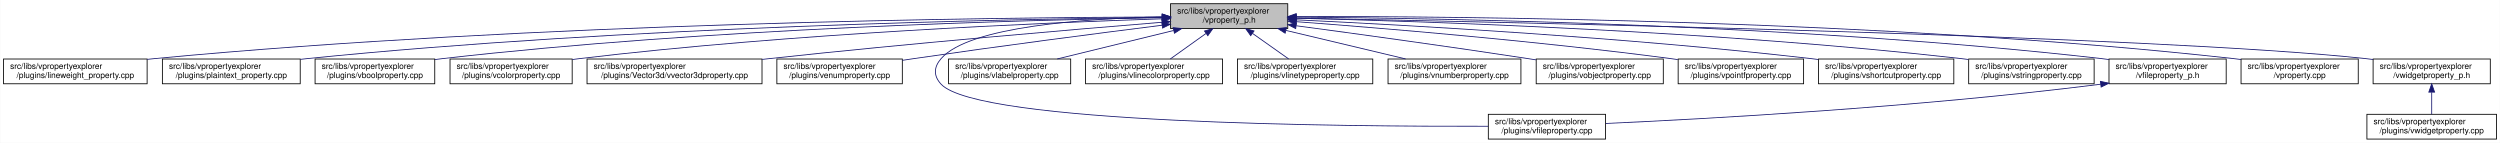
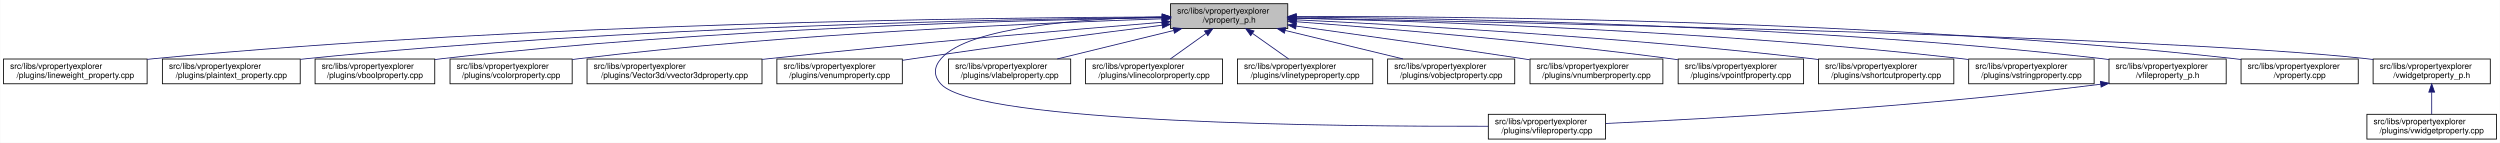
<svg xmlns="http://www.w3.org/2000/svg" xmlns:xlink="http://www.w3.org/1999/xlink" width="3029pt" height="173pt" viewBox="0.00 0.00 3028.50 173.00">
  <g id="graph0" class="graph" transform="scale(1 1) rotate(0) translate(4 169)">
    <polygon fill="white" stroke="transparent" points="-4,4 -4,-169 3024.5,-169 3024.5,4 -4,4" />
    <g id="node1" class="node">
      <g id="a_node1">
        <a xlink:title=" ">
          <polygon fill="#bfbfbf" stroke="black" points="1414,-134.5 1414,-164.5 1556,-164.5 1556,-134.5 1414,-134.5" />
          <text text-anchor="start" x="1422" y="-152.5" font-family="Helvetica,sans-Serif" font-size="10.00">src/libs/vpropertyexplorer</text>
          <text text-anchor="middle" x="1485" y="-141.5" font-family="Helvetica,sans-Serif" font-size="10.00">/vproperty_p.h</text>
        </a>
      </g>
    </g>
    <g id="node2" class="node">
      <g id="a_node2">
        <a xlink:href="../../d9/d33/lineweight__property_8cpp.html" target="_top" xlink:title=" ">
          <polygon fill="white" stroke="black" points="0,-67.5 0,-97.5 174,-97.5 174,-67.5 0,-67.5" />
          <text text-anchor="start" x="8" y="-85.5" font-family="Helvetica,sans-Serif" font-size="10.00">src/libs/vpropertyexplorer</text>
          <text text-anchor="middle" x="87" y="-74.5" font-family="Helvetica,sans-Serif" font-size="10.00">/plugins/lineweight_property.cpp</text>
        </a>
      </g>
    </g>
    <g id="edge1" class="edge">
      <path fill="none" stroke="midnightblue" d="M1403.81,-148.48C1198.73,-147.75 643.37,-141.56 183,-98 180.06,-97.72 177.08,-97.41 174.07,-97.08" />
      <polygon fill="midnightblue" stroke="midnightblue" points="1403.88,-151.98 1413.9,-148.51 1403.91,-144.98 1403.88,-151.98" />
    </g>
    <g id="node3" class="node">
      <g id="a_node3">
        <a xlink:href="../../da/d2f/plaintext__property_8cpp.html" target="_top" xlink:title=" ">
          <polygon fill="white" stroke="black" points="192.5,-67.5 192.5,-97.5 359.5,-97.5 359.5,-67.5 192.5,-67.5" />
          <text text-anchor="start" x="200.5" y="-85.5" font-family="Helvetica,sans-Serif" font-size="10.00">src/libs/vpropertyexplorer</text>
          <text text-anchor="middle" x="276" y="-74.5" font-family="Helvetica,sans-Serif" font-size="10.00">/plugins/plaintext_property.cpp</text>
        </a>
      </g>
    </g>
    <g id="edge2" class="edge">
      <path fill="none" stroke="midnightblue" d="M1403.74,-147.92C1219.19,-145.92 754.45,-137.07 368,-98 365.27,-97.72 362.49,-97.42 359.69,-97.09" />
      <polygon fill="midnightblue" stroke="midnightblue" points="1403.87,-151.42 1413.91,-148.02 1403.94,-144.42 1403.87,-151.42" />
    </g>
    <g id="node4" class="node">
      <g id="a_node4">
        <a xlink:href="../../d8/d83/vboolproperty_8cpp.html" target="_top" xlink:title=" ">
          <polygon fill="white" stroke="black" points="377.5,-67.5 377.5,-97.5 522.5,-97.5 522.5,-67.5 377.5,-67.5" />
          <text text-anchor="start" x="385.5" y="-85.5" font-family="Helvetica,sans-Serif" font-size="10.00">src/libs/vpropertyexplorer</text>
          <text text-anchor="middle" x="450" y="-74.5" font-family="Helvetica,sans-Serif" font-size="10.00">/plugins/vboolproperty.cpp</text>
        </a>
      </g>
    </g>
    <g id="edge3" class="edge">
      <path fill="none" stroke="midnightblue" d="M1403.86,-147.54C1239.05,-144.84 853.46,-134.8 532,-98 528.98,-97.65 525.91,-97.27 522.81,-96.85" />
      <polygon fill="midnightblue" stroke="midnightblue" points="1403.86,-151.04 1413.92,-147.7 1403.98,-144.04 1403.86,-151.04" />
    </g>
    <g id="node5" class="node">
      <g id="a_node5">
        <a xlink:href="../../d0/d6b/vcolorproperty_8cpp.html" target="_top" xlink:title=" ">
          <polygon fill="white" stroke="black" points="541,-67.5 541,-97.5 689,-97.5 689,-67.5 541,-67.5" />
          <text text-anchor="start" x="549" y="-85.5" font-family="Helvetica,sans-Serif" font-size="10.00">src/libs/vpropertyexplorer</text>
          <text text-anchor="middle" x="615" y="-74.5" font-family="Helvetica,sans-Serif" font-size="10.00">/plugins/vcolorproperty.cpp</text>
        </a>
      </g>
    </g>
    <g id="edge4" class="edge">
      <path fill="none" stroke="midnightblue" d="M1403.94,-146.21C1260.95,-141.52 954.74,-128.57 698,-98 695.09,-97.65 692.14,-97.27 689.15,-96.87" />
      <polygon fill="midnightblue" stroke="midnightblue" points="1403.84,-149.71 1413.95,-146.53 1404.07,-142.71 1403.84,-149.71" />
    </g>
    <g id="node6" class="node">
      <g id="a_node6">
        <a xlink:href="../../d2/d8f/vvector3dproperty_8cpp.html" target="_top" xlink:title=" ">
          <polygon fill="white" stroke="black" points="707,-67.5 707,-97.5 919,-97.5 919,-67.5 707,-67.5" />
          <text text-anchor="start" x="715" y="-85.5" font-family="Helvetica,sans-Serif" font-size="10.00">src/libs/vpropertyexplorer</text>
          <text text-anchor="middle" x="813" y="-74.5" font-family="Helvetica,sans-Serif" font-size="10.00">/plugins/Vector3d/vvector3dproperty.cpp</text>
        </a>
      </g>
    </g>
    <g id="edge5" class="edge">
      <path fill="none" stroke="midnightblue" d="M1403.47,-142.01C1294.87,-133.15 1096.8,-116.29 928,-98 925.1,-97.69 922.16,-97.36 919.19,-97.03" />
      <polygon fill="midnightblue" stroke="midnightblue" points="1403.45,-145.52 1413.7,-142.84 1404.02,-138.54 1403.45,-145.52" />
    </g>
    <g id="node7" class="node">
      <g id="a_node7">
        <a xlink:href="../../d3/d60/venumproperty_8cpp.html" target="_top" xlink:title=" ">
          <polygon fill="white" stroke="black" points="937,-67.5 937,-97.5 1089,-97.5 1089,-67.5 937,-67.5" />
          <text text-anchor="start" x="945" y="-85.5" font-family="Helvetica,sans-Serif" font-size="10.00">src/libs/vpropertyexplorer</text>
          <text text-anchor="middle" x="1013" y="-74.5" font-family="Helvetica,sans-Serif" font-size="10.00">/plugins/venumproperty.cpp</text>
        </a>
      </g>
    </g>
    <g id="edge6" class="edge">
      <path fill="none" stroke="midnightblue" d="M1403.64,-138.42C1326.24,-128.67 1206.57,-113.19 1103,-98 1098.46,-97.33 1093.79,-96.63 1089.09,-95.91" />
      <polygon fill="midnightblue" stroke="midnightblue" points="1403.45,-141.93 1413.81,-139.7 1404.32,-134.98 1403.45,-141.93" />
    </g>
    <g id="node8" class="node">
      <g id="a_node8">
        <a xlink:href="../../d7/dd2/vfileproperty_8cpp.html" target="_top" xlink:title=" ">
          <polygon fill="white" stroke="black" points="1799,-0.5 1799,-30.5 1941,-30.5 1941,-0.5 1799,-0.5" />
          <text text-anchor="start" x="1807" y="-18.5" font-family="Helvetica,sans-Serif" font-size="10.00">src/libs/vpropertyexplorer</text>
          <text text-anchor="middle" x="1870" y="-7.5" font-family="Helvetica,sans-Serif" font-size="10.00">/plugins/vfileproperty.cpp</text>
        </a>
      </g>
    </g>
    <g id="edge7" class="edge">
      <path fill="none" stroke="midnightblue" d="M1403.86,-148.53C1311.78,-146.64 1169.94,-137.2 1136,-98 1126.98,-87.58 1126.6,-77.07 1136,-67 1180.62,-19.21 1623.4,-15.56 1798.89,-16.02" />
      <polygon fill="midnightblue" stroke="midnightblue" points="1403.93,-152.03 1414,-148.71 1404.06,-145.03 1403.93,-152.03" />
    </g>
    <g id="node9" class="node">
      <g id="a_node9">
        <a xlink:href="../../d6/ddf/vlabelproperty_8cpp.html" target="_top" xlink:title=" ">
          <polygon fill="white" stroke="black" points="1145,-67.5 1145,-97.5 1293,-97.5 1293,-67.5 1145,-67.5" />
          <text text-anchor="start" x="1153" y="-85.5" font-family="Helvetica,sans-Serif" font-size="10.00">src/libs/vpropertyexplorer</text>
          <text text-anchor="middle" x="1219" y="-74.5" font-family="Helvetica,sans-Serif" font-size="10.00">/plugins/vlabelproperty.cpp</text>
        </a>
      </g>
    </g>
    <g id="edge8" class="edge">
      <path fill="none" stroke="midnightblue" d="M1417.69,-132.05C1374.2,-121.43 1318.2,-107.74 1276.75,-97.61" />
      <polygon fill="midnightblue" stroke="midnightblue" points="1417.06,-135.5 1427.61,-134.48 1418.73,-128.7 1417.06,-135.5" />
    </g>
    <g id="node10" class="node">
      <g id="a_node10">
        <a xlink:href="../../dd/d22/vlinecolorproperty_8cpp.html" target="_top" xlink:title=" ">
          <polygon fill="white" stroke="black" points="1311,-67.5 1311,-97.5 1477,-97.5 1477,-67.5 1311,-67.5" />
          <text text-anchor="start" x="1319" y="-85.5" font-family="Helvetica,sans-Serif" font-size="10.00">src/libs/vpropertyexplorer</text>
          <text text-anchor="middle" x="1394" y="-74.5" font-family="Helvetica,sans-Serif" font-size="10.00">/plugins/vlinecolorproperty.cpp</text>
        </a>
      </g>
    </g>
    <g id="edge9" class="edge">
      <path fill="none" stroke="midnightblue" d="M1456.93,-128.45C1442.93,-118.45 1426.34,-106.6 1413.71,-97.58" />
      <polygon fill="midnightblue" stroke="midnightblue" points="1455.08,-131.43 1465.25,-134.4 1459.15,-125.74 1455.08,-131.43" />
    </g>
    <g id="node11" class="node">
      <g id="a_node11">
        <a xlink:href="../../dc/d32/vlinetypeproperty_8cpp.html" target="_top" xlink:title=" ">
          <polygon fill="white" stroke="black" points="1495,-67.5 1495,-97.5 1659,-97.5 1659,-67.5 1495,-67.5" />
          <text text-anchor="start" x="1503" y="-85.5" font-family="Helvetica,sans-Serif" font-size="10.00">src/libs/vpropertyexplorer</text>
          <text text-anchor="middle" x="1577" y="-74.5" font-family="Helvetica,sans-Serif" font-size="10.00">/plugins/vlinetypeproperty.cpp</text>
        </a>
      </g>
    </g>
    <g id="edge10" class="edge">
      <path fill="none" stroke="midnightblue" d="M1513.38,-128.45C1527.53,-118.45 1544.31,-106.6 1557.08,-97.58" />
      <polygon fill="midnightblue" stroke="midnightblue" points="1511.11,-125.77 1504.96,-134.4 1515.15,-131.48 1511.11,-125.77" />
    </g>
    <g id="node12" class="node">
      <g id="a_node12">
-         <a xlink:href="../../d7/dda/vnumberproperty_8cpp.html" target="_top" xlink:title=" ">
-           <polygon fill="white" stroke="black" points="1677.5,-67.5 1677.5,-97.5 1838.5,-97.5 1838.5,-67.5 1677.5,-67.5" />
-           <text text-anchor="start" x="1685.5" y="-85.5" font-family="Helvetica,sans-Serif" font-size="10.00">src/libs/vpropertyexplorer</text>
-           <text text-anchor="middle" x="1758" y="-74.5" font-family="Helvetica,sans-Serif" font-size="10.00">/plugins/vnumberproperty.cpp</text>
+         <a xlink:href="../../d5/d66/vobjectproperty_8cpp.html" target="_top" xlink:title=" ">
+           <polygon fill="white" stroke="black" points="1677,-67.5 1677,-97.5 1831,-97.5 1831,-67.5 1677,-67.5" />
+           <text text-anchor="start" x="1685" y="-85.5" font-family="Helvetica,sans-Serif" font-size="10.00">src/libs/vpropertyexplorer</text>
+           <text text-anchor="middle" x="1754" y="-74.5" font-family="Helvetica,sans-Serif" font-size="10.00">/plugins/vobjectproperty.cpp</text>
        </a>
      </g>
    </g>
    <g id="edge11" class="edge">
-       <path fill="none" stroke="midnightblue" d="M1553.8,-132.12C1598.47,-121.48 1656.1,-107.76 1698.73,-97.61" />
-       <polygon fill="midnightblue" stroke="midnightblue" points="1552.82,-128.75 1543.9,-134.48 1554.44,-135.56 1552.82,-128.75" />
+       <path fill="none" stroke="midnightblue" d="M1552.79,-132.12C1596.81,-121.48 1653.59,-107.76 1695.6,-97.61" />
+       <polygon fill="midnightblue" stroke="midnightblue" points="1551.94,-128.73 1543.04,-134.48 1553.58,-135.53 1551.94,-128.73" />
    </g>
    <g id="node13" class="node">
      <g id="a_node13">
-         <a xlink:href="../../d5/d66/vobjectproperty_8cpp.html" target="_top" xlink:title=" ">
-           <polygon fill="white" stroke="black" points="1857,-67.5 1857,-97.5 2011,-97.5 2011,-67.5 1857,-67.5" />
-           <text text-anchor="start" x="1865" y="-85.5" font-family="Helvetica,sans-Serif" font-size="10.00">src/libs/vpropertyexplorer</text>
-           <text text-anchor="middle" x="1934" y="-74.5" font-family="Helvetica,sans-Serif" font-size="10.00">/plugins/vobjectproperty.cpp</text>
+         <a xlink:href="../../d7/dda/vnumberproperty_8cpp.html" target="_top" xlink:title=" ">
+           <polygon fill="white" stroke="black" points="1849.5,-67.5 1849.5,-97.5 2010.5,-97.5 2010.5,-67.5 1849.5,-67.5" />
+           <text text-anchor="start" x="1857.5" y="-85.5" font-family="Helvetica,sans-Serif" font-size="10.00">src/libs/vpropertyexplorer</text>
+           <text text-anchor="middle" x="1930" y="-74.5" font-family="Helvetica,sans-Serif" font-size="10.00">/plugins/vnumberproperty.cpp</text>
        </a>
      </g>
    </g>
    <g id="edge12" class="edge">
-       <path fill="none" stroke="midnightblue" d="M1566.28,-137.79C1639.71,-127.96 1750.7,-112.74 1847,-98 1850.18,-97.51 1853.42,-97.01 1856.7,-96.49" />
-       <polygon fill="midnightblue" stroke="midnightblue" points="1565.62,-134.35 1556.17,-139.14 1566.55,-141.28 1565.62,-134.35" />
+       <path fill="none" stroke="midnightblue" d="M1566.03,-137.41C1638.02,-127.45 1746.09,-112.24 1840,-98 1842.97,-97.55 1846,-97.09 1849.06,-96.61" />
+       <polygon fill="midnightblue" stroke="midnightblue" points="1565.54,-133.94 1556.12,-138.78 1566.5,-140.87 1565.54,-133.94" />
    </g>
    <g id="node14" class="node">
      <g id="a_node14">
        <a xlink:href="../../d2/dec/vpointfproperty_8cpp.html" target="_top" xlink:title=" ">
          <polygon fill="white" stroke="black" points="2029,-67.5 2029,-97.5 2181,-97.5 2181,-67.5 2029,-67.5" />
          <text text-anchor="start" x="2037" y="-85.5" font-family="Helvetica,sans-Serif" font-size="10.00">src/libs/vpropertyexplorer</text>
          <text text-anchor="middle" x="2105" y="-74.5" font-family="Helvetica,sans-Serif" font-size="10.00">/plugins/vpointfproperty.cpp</text>
        </a>
      </g>
    </g>
    <g id="edge13" class="edge">
-       <path fill="none" stroke="midnightblue" d="M1566.37,-142.72C1671.42,-134.83 1859.78,-119.2 2020,-98 2022.82,-97.63 2025.69,-97.23 2028.59,-96.81" />
-       <polygon fill="midnightblue" stroke="midnightblue" points="1565.87,-139.25 1556.15,-143.49 1566.39,-146.23 1565.87,-139.25" />
+       <path fill="none" stroke="midnightblue" d="M1566.21,-142.67C1671.06,-134.71 1859.06,-119.02 2019,-98 2022.15,-97.59 2025.37,-97.14 2028.61,-96.68" />
+       <polygon fill="midnightblue" stroke="midnightblue" points="1565.72,-139.19 1556.02,-143.44 1566.25,-146.17 1565.72,-139.19" />
    </g>
    <g id="node15" class="node">
      <g id="a_node15">
        <a xlink:href="../../de/d34/vshortcutproperty_8cpp.html" target="_top" xlink:title=" ">
          <polygon fill="white" stroke="black" points="2199,-67.5 2199,-97.5 2363,-97.5 2363,-67.5 2199,-67.5" />
          <text text-anchor="start" x="2207" y="-85.5" font-family="Helvetica,sans-Serif" font-size="10.00">src/libs/vpropertyexplorer</text>
          <text text-anchor="middle" x="2281" y="-74.5" font-family="Helvetica,sans-Serif" font-size="10.00">/plugins/vshortcutproperty.cpp</text>
        </a>
      </g>
    </g>
    <g id="edge14" class="edge">
      <path fill="none" stroke="midnightblue" d="M1566.23,-144.97C1697.64,-138.74 1964.86,-123.95 2190,-98 2192.86,-97.67 2195.77,-97.32 2198.7,-96.94" />
      <polygon fill="midnightblue" stroke="midnightblue" points="1566.06,-141.47 1556.24,-145.44 1566.39,-148.46 1566.06,-141.47" />
    </g>
    <g id="node16" class="node">
      <g id="a_node16">
        <a xlink:href="../../dc/d18/vstringproperty_8cpp.html" target="_top" xlink:title=" ">
          <polygon fill="white" stroke="black" points="2381,-67.5 2381,-97.5 2533,-97.5 2533,-67.5 2381,-67.5" />
          <text text-anchor="start" x="2389" y="-85.5" font-family="Helvetica,sans-Serif" font-size="10.00">src/libs/vpropertyexplorer</text>
          <text text-anchor="middle" x="2457" y="-74.5" font-family="Helvetica,sans-Serif" font-size="10.00">/plugins/vstringproperty.cpp</text>
        </a>
      </g>
    </g>
    <g id="edge15" class="edge">
      <path fill="none" stroke="midnightblue" d="M1566.24,-146.92C1722.67,-143.2 2076.38,-131.52 2372,-98 2374.83,-97.68 2377.7,-97.33 2380.6,-96.95" />
      <polygon fill="midnightblue" stroke="midnightblue" points="1566.14,-143.42 1556.23,-147.15 1566.31,-150.42 1566.14,-143.42" />
    </g>
    <g id="node17" class="node">
      <g id="a_node17">
        <a xlink:href="../../dc/de7/vfileproperty__p_8h.html" target="_top" xlink:title=" ">
          <polygon fill="white" stroke="black" points="2551,-67.5 2551,-97.5 2693,-97.5 2693,-67.5 2551,-67.5" />
          <text text-anchor="start" x="2559" y="-85.5" font-family="Helvetica,sans-Serif" font-size="10.00">src/libs/vpropertyexplorer</text>
          <text text-anchor="middle" x="2622" y="-74.5" font-family="Helvetica,sans-Serif" font-size="10.00">/vfileproperty_p.h</text>
        </a>
      </g>
    </g>
    <g id="edge16" class="edge">
      <path fill="none" stroke="midnightblue" d="M1566.13,-148.25C1743.64,-146.92 2179.63,-139.31 2542,-98 2544.95,-97.66 2547.95,-97.29 2550.97,-96.87" />
      <polygon fill="midnightblue" stroke="midnightblue" points="1566.06,-144.75 1556.08,-148.32 1566.11,-151.75 1566.06,-144.75" />
    </g>
    <g id="node18" class="node">
      <g id="a_node18">
        <a xlink:href="../../d8/dd2/vproperty_8cpp.html" target="_top" xlink:title=" ">
          <polygon fill="white" stroke="black" points="2711,-67.5 2711,-97.5 2853,-97.5 2853,-67.5 2711,-67.5" />
          <text text-anchor="start" x="2719" y="-85.5" font-family="Helvetica,sans-Serif" font-size="10.00">src/libs/vpropertyexplorer</text>
          <text text-anchor="middle" x="2782" y="-74.5" font-family="Helvetica,sans-Serif" font-size="10.00">/vproperty.cpp</text>
        </a>
      </g>
    </g>
    <g id="edge18" class="edge">
      <path fill="none" stroke="midnightblue" d="M1566.47,-148.99C1762.61,-149.32 2276.38,-145.17 2702,-98 2704.95,-97.67 2707.95,-97.3 2710.97,-96.9" />
      <polygon fill="midnightblue" stroke="midnightblue" points="1566.26,-145.49 1556.25,-148.96 1566.24,-152.49 1566.26,-145.49" />
    </g>
    <g id="node19" class="node">
      <g id="a_node19">
        <a xlink:href="../../d4/d5a/vwidgetproperty__p_8h.html" target="_top" xlink:title=" ">
          <polygon fill="white" stroke="black" points="2871,-67.5 2871,-97.5 3013,-97.5 3013,-67.5 2871,-67.5" />
          <text text-anchor="start" x="2879" y="-85.5" font-family="Helvetica,sans-Serif" font-size="10.00">src/libs/vpropertyexplorer</text>
          <text text-anchor="middle" x="2942" y="-74.5" font-family="Helvetica,sans-Serif" font-size="10.00">/vwidgetproperty_p.h</text>
        </a>
      </g>
    </g>
    <g id="edge19" class="edge">
      <path fill="none" stroke="midnightblue" d="M1566.45,-147.04C1822.39,-142.21 2608.51,-125.48 2862,-98 2864.95,-97.68 2867.95,-97.32 2870.98,-96.92" />
      <polygon fill="midnightblue" stroke="midnightblue" points="1566.04,-143.55 1556.11,-147.23 1566.18,-150.55 1566.04,-143.55" />
    </g>
    <g id="edge17" class="edge">
      <path fill="none" stroke="midnightblue" d="M2540.97,-66.96C2316.53,-38.73 2062.57,-24.9 1941.36,-19.41" />
      <polygon fill="midnightblue" stroke="midnightblue" points="2540.6,-70.44 2550.96,-68.23 2541.48,-63.5 2540.6,-70.44" />
    </g>
    <g id="node20" class="node">
      <g id="a_node20">
        <a xlink:href="../../dc/ddd/vwidgetproperty_8cpp.html" target="_top" xlink:title=" ">
          <polygon fill="white" stroke="black" points="2863.5,-0.5 2863.5,-30.5 3020.5,-30.5 3020.5,-0.5 2863.5,-0.5" />
          <text text-anchor="start" x="2871.5" y="-18.5" font-family="Helvetica,sans-Serif" font-size="10.00">src/libs/vpropertyexplorer</text>
          <text text-anchor="middle" x="2942" y="-7.5" font-family="Helvetica,sans-Serif" font-size="10.00">/plugins/vwidgetproperty.cpp</text>
        </a>
      </g>
    </g>
    <g id="edge20" class="edge">
      <path fill="none" stroke="midnightblue" d="M2942,-57.11C2942,-48.15 2942,-38.32 2942,-30.58" />
      <polygon fill="midnightblue" stroke="midnightblue" points="2938.5,-57.4 2942,-67.4 2945.5,-57.4 2938.5,-57.4" />
    </g>
  </g>
</svg>
